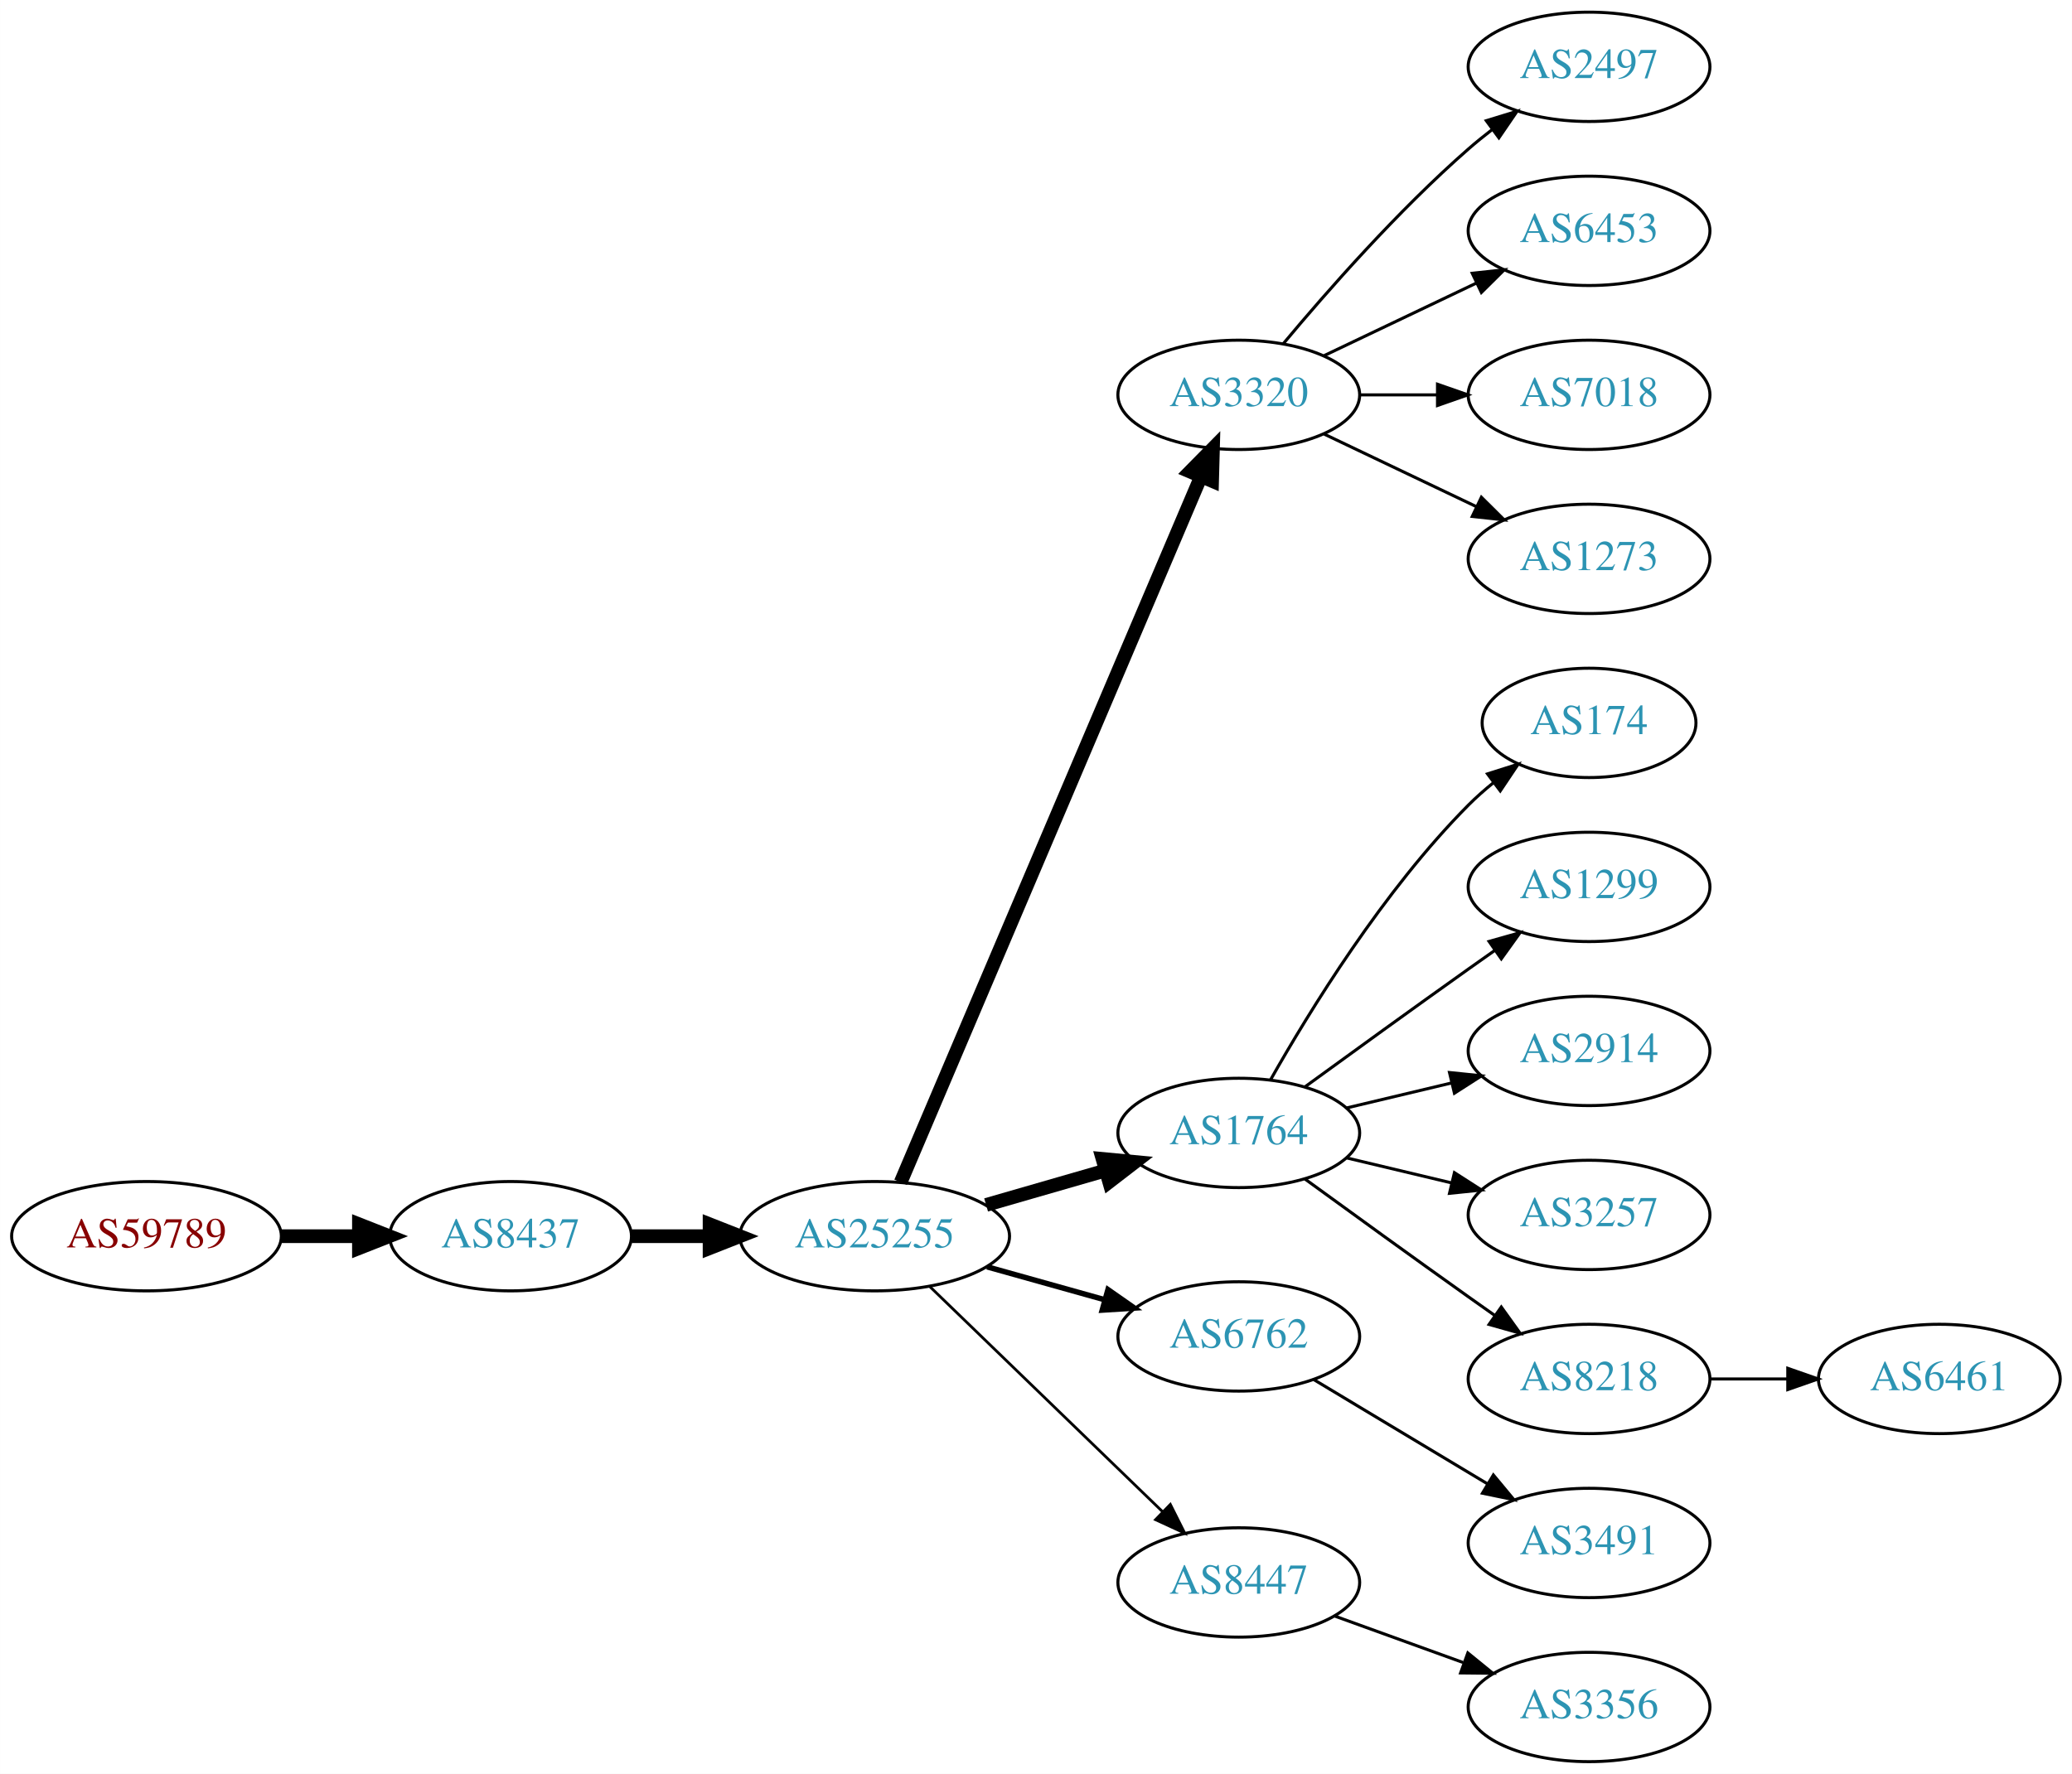
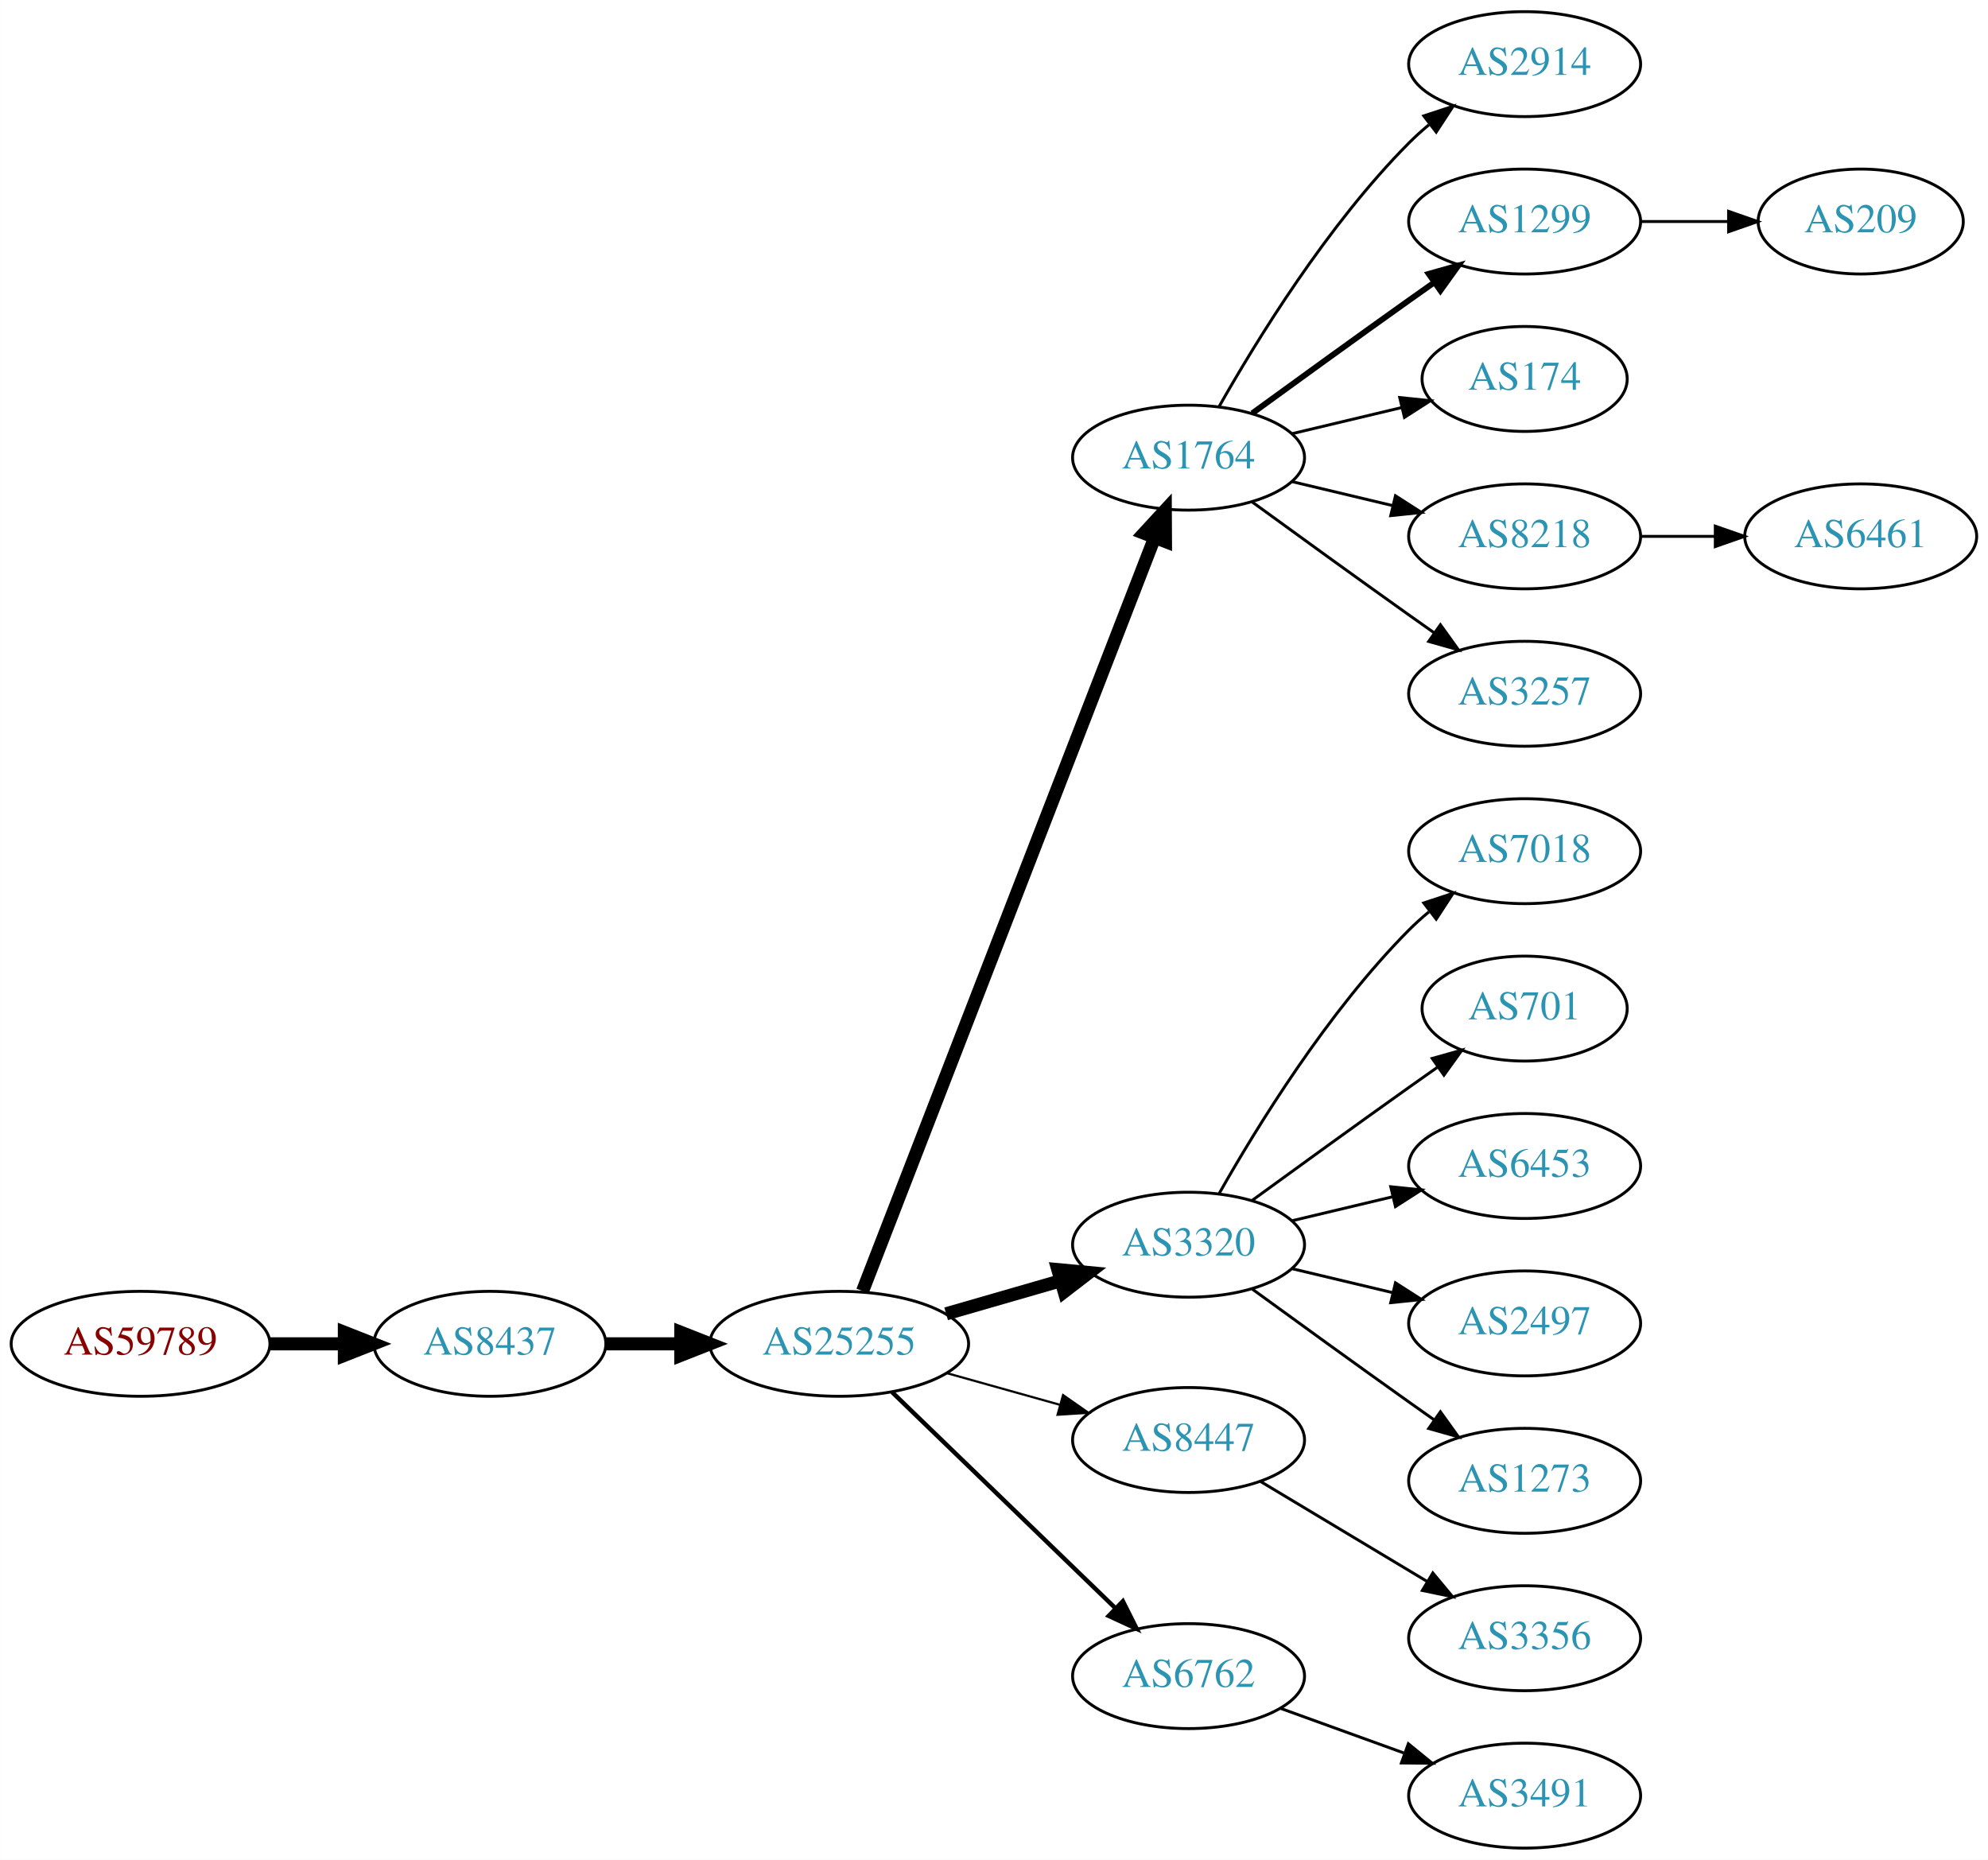
- <svg xmlns="http://www.w3.org/2000/svg" xmlns:xlink="http://www.w3.org/1999/xlink" width="682pt" height="584pt" viewBox="0.00 0.00 681.96 584.00">
-   <g id="graph0" class="graph" transform="scale(1 1) rotate(0) translate(4 580)">
-     <polygon fill="white" stroke="none" points="-4,4 -4,-580 677.956,-580 677.956,4 -4,4" />
+ <svg xmlns="http://www.w3.org/2000/svg" xmlns:xlink="http://www.w3.org/1999/xlink" width="682pt" height="638pt" viewBox="0.00 0.00 681.96 638.00">
+   <g id="graph0" class="graph" transform="scale(1 1) rotate(0) translate(4 634)">
+     <polygon fill="white" stroke="none" points="-4,4 -4,-634 677.956,-634 677.956,4 -4,4" />
    <g id="node1" class="node">
      <g id="a_node1">
        <a xlink:href="/asn/59789" xlink:title="AS59789 ~ atcismogmbh [AT]">
          <ellipse fill="#ffffff" stroke="black" cx="44.196" cy="-173" rx="44.393" ry="18" />
          <text text-anchor="middle" x="44.196" y="-169.3" font-family="Times,serif" font-size="14.00" fill="#880000">AS59789</text>
        </a>
      </g>
    </g>
    <g id="node2" class="node">
      <g id="a_node2">
        <a xlink:href="/asn/8437" xlink:title="AS8437 ~ Hutchison Drei Austria GmbH [AT]">
          <ellipse fill="#ffffff" stroke="black" cx="164.039" cy="-173" rx="39.794" ry="18" />
          <text text-anchor="middle" x="164.039" y="-169.3" font-family="Times,serif" font-size="14.00" fill="#2c94b3">AS8437</text>
        </a>
      </g>
    </g>
    <g id="edge1" class="edge">
      <path fill="none" stroke="black" stroke-width="4.5" d="M88.407,-173C96.72,-173 105.482,-173 113.965,-173" />
      <polygon fill="black" stroke="black" stroke-width="4.5" points="114.123,-176.938 124.123,-173 114.123,-169.063 114.123,-176.938" />
    </g>
    <g id="node3" class="node">
      <g id="a_node3">
        <a xlink:href="/asn/25255" xlink:title="AS25255 ~ ==&gt; TELE2 AUSTRIA &lt;== [AT]">
          <ellipse fill="#ffffff" stroke="black" cx="283.881" cy="-173" rx="44.393" ry="18" />
          <text text-anchor="middle" x="283.881" y="-169.3" font-family="Times,serif" font-size="14.00" fill="#2c94b3">AS25255</text>
        </a>
      </g>
    </g>
    <g id="edge2" class="edge">
      <path fill="none" stroke="black" stroke-width="4.5" d="M203.951,-173C212.054,-173 220.729,-173 229.255,-173" />
      <polygon fill="black" stroke="black" stroke-width="4.5" points="229.533,-176.938 239.533,-173 229.533,-169.063 229.533,-176.938" />
    </g>
    <g id="node4" class="node">
      <g id="a_node4">
-         <a xlink:href="/asn/3320" xlink:title="AS3320 ~ DTAG [DE]">
-           <ellipse fill="#ffffff" stroke="black" cx="403.724" cy="-450" rx="39.794" ry="18" />
-           <text text-anchor="middle" x="403.724" y="-446.3" font-family="Times,serif" font-size="14.00" fill="#2c94b3">AS3320</text>
+         <a xlink:href="/asn/1764" xlink:title="AS1764 ~ NEXTLAYER-AS [AT]">
+           <ellipse fill="#ffffff" stroke="black" cx="403.724" cy="-477" rx="39.794" ry="18" />
+           <text text-anchor="middle" x="403.724" y="-473.3" font-family="Times,serif" font-size="14.00" fill="#2c94b3">AS1764</text>
        </a>
      </g>
    </g>
    <g id="edge3" class="edge">
-       <path fill="none" stroke="black" stroke-width="4.5" d="M292.432,-190.749C312.511,-237.947 367.321,-366.783 391.27,-423.077" />
-       <polygon fill="black" stroke="black" stroke-width="4.5" points="387.698,-424.738 395.236,-432.399 394.944,-421.655 387.698,-424.738" />
+       <path fill="none" stroke="black" stroke-width="4.5" d="M291.9,-191.106C311.754,-242.324 368.409,-388.477 392.103,-449.602" />
+       <polygon fill="black" stroke="black" stroke-width="4.5" points="388.456,-451.088 395.742,-458.989 395.799,-448.242 388.456,-451.088" />
    </g>
    <g id="node5" class="node">
      <g id="a_node5">
-         <a xlink:href="/asn/1764" xlink:title="AS1764 ~ NEXTLAYER-AS [AT]">
+         <a xlink:href="/asn/3320" xlink:title="AS3320 ~ DTAG [DE]">
          <ellipse fill="#ffffff" stroke="black" cx="403.724" cy="-207" rx="39.794" ry="18" />
-           <text text-anchor="middle" x="403.724" y="-203.3" font-family="Times,serif" font-size="14.00" fill="#2c94b3">AS1764</text>
+           <text text-anchor="middle" x="403.724" y="-203.3" font-family="Times,serif" font-size="14.00" fill="#2c94b3">AS3320</text>
        </a>
      </g>
    </g>
    <g id="edge4" class="edge">
      <path fill="none" stroke="black" stroke-width="4.5" d="M320.558,-183.293C332.974,-186.876 347.029,-190.931 359.96,-194.662" />
      <polygon fill="black" stroke="black" stroke-width="4.5" points="358.884,-198.449 369.583,-197.438 361.067,-190.883 358.884,-198.449" />
    </g>
    <g id="node6" class="node">
      <g id="a_node6">
-         <a xlink:href="/asn/6762" xlink:title="AS6762 ~ TELECOM ITALIA SPARKLE S.p.A. [IT]">
+         <a xlink:href="/asn/8447" xlink:title="AS8447 ~ A1 Telekom Austria AG [AT]">
          <ellipse fill="#ffffff" stroke="black" cx="403.724" cy="-140" rx="39.794" ry="18" />
-           <text text-anchor="middle" x="403.724" y="-136.3" font-family="Times,serif" font-size="14.00" fill="#2c94b3">AS6762</text>
+           <text text-anchor="middle" x="403.724" y="-136.3" font-family="Times,serif" font-size="14.00" fill="#2c94b3">AS8447</text>
        </a>
      </g>
    </g>
    <g id="edge5" class="edge">
-       <path fill="none" stroke="black" stroke-width="1.8" d="M320.878,-162.92C333.055,-159.51 346.78,-155.666 359.462,-152.115" />
-       <polygon fill="black" stroke="black" stroke-width="1.8" points="360.673,-155.41 369.359,-149.343 358.785,-148.67 360.673,-155.41" />
+       <path fill="none" stroke="black" stroke-width="0.75" d="M320.878,-162.92C333.055,-159.51 346.78,-155.666 359.462,-152.115" />
+       <polygon fill="black" stroke="black" stroke-width="0.75" points="360.673,-155.41 369.359,-149.343 358.785,-148.67 360.673,-155.41" />
    </g>
    <g id="node7" class="node">
      <g id="a_node7">
-         <a xlink:href="/asn/8447" xlink:title="AS8447 ~ A1 Telekom Austria AG [AT]">
+         <a xlink:href="/asn/6762" xlink:title="AS6762 ~ TELECOM ITALIA SPARKLE S.p.A. [IT]">
          <ellipse fill="#ffffff" stroke="black" cx="403.724" cy="-59" rx="39.794" ry="18" />
-           <text text-anchor="middle" x="403.724" y="-55.3" font-family="Times,serif" font-size="14.00" fill="#2c94b3">AS8447</text>
+           <text text-anchor="middle" x="403.724" y="-55.3" font-family="Times,serif" font-size="14.00" fill="#2c94b3">AS6762</text>
        </a>
      </g>
    </g>
    <g id="edge6" class="edge">
-       <path fill="none" stroke="black" stroke-width="0.9" d="M302.017,-156.423C322.204,-136.894 355.875,-104.321 378.671,-82.269" />
-       <polygon fill="black" stroke="black" stroke-width="0.9" points="381.196,-84.696 385.949,-75.228 376.328,-79.665 381.196,-84.696" />
+       <path fill="none" stroke="black" stroke-width="1.5" d="M302.017,-156.423C322.204,-136.894 355.875,-104.321 378.671,-82.269" />
+       <polygon fill="black" stroke="black" stroke-width="1.5" points="381.196,-84.696 385.949,-75.228 376.328,-79.665 381.196,-84.696" />
    </g>
    <g id="node8" class="node">
      <g id="a_node8">
-         <a xlink:href="/asn/2497" xlink:title="AS2497 ~ Internet Initiative Japan Inc. [JP]">
-           <ellipse fill="#ffffff" stroke="black" cx="519.017" cy="-558" rx="39.794" ry="18" />
-           <text text-anchor="middle" x="519.017" y="-554.3" font-family="Times,serif" font-size="14.00" fill="#2c94b3">AS2497</text>
+         <a xlink:href="/asn/2914" xlink:title="AS2914 ~ NTT America, Inc. [US]">
+           <ellipse fill="#ffffff" stroke="black" cx="519.017" cy="-612" rx="39.794" ry="18" />
+           <text text-anchor="middle" x="519.017" y="-608.3" font-family="Times,serif" font-size="14.00" fill="#2c94b3">AS2914</text>
        </a>
      </g>
    </g>
    <g id="edge7" class="edge">
-       <path fill="none" stroke="black" d="M418.354,-466.817C432.636,-483.929 456.183,-510.745 479.37,-531 481.836,-533.154 484.475,-535.294 487.172,-537.372" />
-       <polygon fill="black" stroke="black" points="485.197,-540.264 495.326,-543.37 489.345,-534.625 485.197,-540.264" />
+       <path fill="none" stroke="black" d="M414.184,-494.49C426.965,-517.096 451.398,-556.886 479.37,-585 481.481,-587.121 483.777,-589.188 486.163,-591.171" />
+       <polygon fill="black" stroke="black" points="484.415,-594.242 494.478,-597.556 488.678,-588.69 484.415,-594.242" />
    </g>
    <g id="node9" class="node">
      <g id="a_node9">
-         <a xlink:href="/asn/6453" xlink:title="AS6453 ~ TATA COMMUNICATIONS (AMERICA) INC [US]">
-           <ellipse fill="#ffffff" stroke="black" cx="519.017" cy="-504" rx="39.794" ry="18" />
-           <text text-anchor="middle" x="519.017" y="-500.3" font-family="Times,serif" font-size="14.00" fill="#2c94b3">AS6453</text>
+         <a xlink:href="/asn/1299" xlink:title="AS1299 ~ Telia Carrier [EU]">
+           <ellipse fill="#ffffff" stroke="black" cx="519.017" cy="-558" rx="39.794" ry="18" />
+           <text text-anchor="middle" x="519.017" y="-554.3" font-family="Times,serif" font-size="14.00" fill="#2c94b3">AS1299</text>
        </a>
      </g>
    </g>
    <g id="edge8" class="edge">
-       <path fill="none" stroke="black" d="M431.86,-462.934C446.854,-470.081 465.675,-479.052 481.898,-486.785" />
-       <polygon fill="black" stroke="black" points="480.569,-490.028 491.102,-491.171 483.581,-483.709 480.569,-490.028" />
+       <path fill="none" stroke="black" stroke-width="2" d="M425.572,-492.222C440.506,-503.091 461.12,-518.025 479.37,-531 482.191,-533.005 485.134,-535.085 488.082,-537.159" />
+       <polygon fill="black" stroke="black" stroke-width="2" points="486.109,-540.05 496.306,-542.926 490.128,-534.319 486.109,-540.05" />
    </g>
    <g id="node10" class="node">
      <g id="a_node10">
-         <a xlink:href="/asn/7018" xlink:title="AS7018 ~ AT&amp;T Services, Inc. [US]">
-           <ellipse fill="#ffffff" stroke="black" cx="519.017" cy="-450" rx="39.794" ry="18" />
-           <text text-anchor="middle" x="519.017" y="-446.3" font-family="Times,serif" font-size="14.00" fill="#2c94b3">AS7018</text>
+         <a xlink:href="/asn/174" xlink:title="AS174 ~ Cogent Communications [US]">
+           <ellipse fill="#ffffff" stroke="black" cx="519.017" cy="-504" rx="35.194" ry="18" />
+           <text text-anchor="middle" x="519.017" y="-500.3" font-family="Times,serif" font-size="14.00" fill="#2c94b3">AS174</text>
        </a>
      </g>
    </g>
    <g id="edge9" class="edge">
-       <path fill="none" stroke="black" d="M443.396,-450C451.599,-450 460.363,-450 468.895,-450" />
-       <polygon fill="black" stroke="black" points="469.134,-453.5 479.134,-450 469.134,-446.5 469.134,-453.5" />
+       <path fill="none" stroke="black" d="M439.331,-485.248C451.125,-488.058 464.43,-491.229 476.698,-494.153" />
+       <polygon fill="black" stroke="black" points="476.164,-497.624 486.703,-496.537 477.787,-490.814 476.164,-497.624" />
    </g>
    <g id="node11" class="node">
      <g id="a_node11">
-         <a xlink:href="/asn/1273" xlink:title="AS1273 ~ Vodafone Group PLC [EU]">
-           <ellipse fill="#ffffff" stroke="black" cx="519.017" cy="-396" rx="39.794" ry="18" />
-           <text text-anchor="middle" x="519.017" y="-392.3" font-family="Times,serif" font-size="14.00" fill="#2c94b3">AS1273</text>
+         <a xlink:href="/asn/8218" xlink:title="AS8218 ~ legacy Neotelecoms [FR]">
+           <ellipse fill="#ffffff" stroke="black" cx="519.017" cy="-450" rx="39.794" ry="18" />
+           <text text-anchor="middle" x="519.017" y="-446.3" font-family="Times,serif" font-size="14.00" fill="#2c94b3">AS8218</text>
        </a>
      </g>
    </g>
    <g id="edge10" class="edge">
-       <path fill="none" stroke="black" d="M431.86,-437.066C446.854,-429.919 465.675,-420.948 481.898,-413.215" />
-       <polygon fill="black" stroke="black" points="483.581,-416.291 491.102,-408.829 480.569,-409.972 483.581,-416.291" />
+       <path fill="none" stroke="black" d="M439.331,-468.752C450.202,-466.162 462.357,-463.265 473.799,-460.538" />
+       <polygon fill="black" stroke="black" points="474.705,-463.92 483.621,-458.197 473.082,-457.111 474.705,-463.92" />
    </g>
    <g id="node12" class="node">
      <g id="a_node12">
-         <a xlink:href="/asn/174" xlink:title="AS174 ~ Cogent Communications [US]">
-           <ellipse fill="#ffffff" stroke="black" cx="519.017" cy="-342" rx="35.194" ry="18" />
-           <text text-anchor="middle" x="519.017" y="-338.3" font-family="Times,serif" font-size="14.00" fill="#2c94b3">AS174</text>
+         <a xlink:href="/asn/3257" xlink:title="AS3257 ~ GTT [DE]">
+           <ellipse fill="#ffffff" stroke="black" cx="519.017" cy="-396" rx="39.794" ry="18" />
+           <text text-anchor="middle" x="519.017" y="-392.3" font-family="Times,serif" font-size="14.00" fill="#2c94b3">AS3257</text>
        </a>
      </g>
    </g>
    <g id="edge11" class="edge">
-       <path fill="none" stroke="black" d="M414.184,-224.49C426.965,-247.096 451.398,-286.886 479.37,-315 481.871,-317.513 484.631,-319.949 487.492,-322.261" />
-       <polygon fill="black" stroke="black" points="485.591,-325.21 495.689,-328.413 489.793,-319.611 485.591,-325.21" />
+       <path fill="none" stroke="black" d="M425.572,-461.778C440.506,-450.909 461.12,-435.975 479.37,-423 482.191,-420.995 485.134,-418.915 488.082,-416.841" />
+       <polygon fill="black" stroke="black" points="490.128,-419.681 496.306,-411.074 486.109,-413.95 490.128,-419.681" />
    </g>
    <g id="node13" class="node">
      <g id="a_node13">
-         <a xlink:href="/asn/1299" xlink:title="AS1299 ~ Telia Carrier [EU]">
-           <ellipse fill="#ffffff" stroke="black" cx="519.017" cy="-288" rx="39.794" ry="18" />
-           <text text-anchor="middle" x="519.017" y="-284.3" font-family="Times,serif" font-size="14.00" fill="#2c94b3">AS1299</text>
+         <a xlink:href="/asn/7018" xlink:title="AS7018 ~ AT&amp;T Services, Inc. [US]">
+           <ellipse fill="#ffffff" stroke="black" cx="519.017" cy="-342" rx="39.794" ry="18" />
+           <text text-anchor="middle" x="519.017" y="-338.3" font-family="Times,serif" font-size="14.00" fill="#2c94b3">AS7018</text>
        </a>
      </g>
    </g>
    <g id="edge12" class="edge">
-       <path fill="none" stroke="black" d="M425.572,-222.222C440.506,-233.091 461.12,-248.025 479.37,-261 482.191,-263.005 485.134,-265.085 488.082,-267.159" />
-       <polygon fill="black" stroke="black" points="486.109,-270.05 496.306,-272.926 490.128,-264.319 486.109,-270.05" />
+       <path fill="none" stroke="black" d="M414.184,-224.49C426.965,-247.096 451.398,-286.886 479.37,-315 481.481,-317.121 483.777,-319.188 486.163,-321.171" />
+       <polygon fill="black" stroke="black" points="484.415,-324.242 494.478,-327.556 488.678,-318.69 484.415,-324.242" />
    </g>
    <g id="node14" class="node">
      <g id="a_node14">
-         <a xlink:href="/asn/2914" xlink:title="AS2914 ~ NTT America, Inc. [US]">
+         <a xlink:href="/asn/701" xlink:title="AS701 ~ UUNET [US]">
+           <ellipse fill="#ffffff" stroke="black" cx="519.017" cy="-288" rx="35.194" ry="18" />
+           <text text-anchor="middle" x="519.017" y="-284.3" font-family="Times,serif" font-size="14.00" fill="#2c94b3">AS701</text>
+         </a>
+       </g>
+     </g>
+     <g id="edge13" class="edge">
+       <path fill="none" stroke="black" d="M425.572,-222.222C440.506,-233.091 461.12,-248.025 479.37,-261 482.581,-263.282 485.95,-265.661 489.304,-268.018" />
+       <polygon fill="black" stroke="black" points="487.316,-270.899 497.515,-273.77 491.332,-265.166 487.316,-270.899" />
+     </g>
+     <g id="node15" class="node">
+       <g id="a_node15">
+         <a xlink:href="/asn/6453" xlink:title="AS6453 ~ TATA COMMUNICATIONS (AMERICA) INC [US]">
          <ellipse fill="#ffffff" stroke="black" cx="519.017" cy="-234" rx="39.794" ry="18" />
-           <text text-anchor="middle" x="519.017" y="-230.3" font-family="Times,serif" font-size="14.00" fill="#2c94b3">AS2914</text>
-         </a>
-       </g>
-     </g>
-     <g id="edge13" class="edge">
+           <text text-anchor="middle" x="519.017" y="-230.3" font-family="Times,serif" font-size="14.00" fill="#2c94b3">AS6453</text>
+         </a>
+       </g>
+     </g>
+     <g id="edge14" class="edge">
      <path fill="none" stroke="black" d="M439.331,-215.248C450.202,-217.838 462.357,-220.735 473.799,-223.462" />
      <polygon fill="black" stroke="black" points="473.082,-226.889 483.621,-225.803 474.705,-220.08 473.082,-226.889" />
    </g>
-     <g id="node15" class="node">
-       <g id="a_node15">
-         <a xlink:href="/asn/3257" xlink:title="AS3257 ~ GTT [DE]">
+     <g id="node16" class="node">
+       <g id="a_node16">
+         <a xlink:href="/asn/2497" xlink:title="AS2497 ~ Internet Initiative Japan Inc. [JP]">
          <ellipse fill="#ffffff" stroke="black" cx="519.017" cy="-180" rx="39.794" ry="18" />
-           <text text-anchor="middle" x="519.017" y="-176.3" font-family="Times,serif" font-size="14.00" fill="#2c94b3">AS3257</text>
-         </a>
-       </g>
-     </g>
-     <g id="edge14" class="edge">
+           <text text-anchor="middle" x="519.017" y="-176.3" font-family="Times,serif" font-size="14.00" fill="#2c94b3">AS2497</text>
+         </a>
+       </g>
+     </g>
+     <g id="edge15" class="edge">
      <path fill="none" stroke="black" d="M439.331,-198.752C450.202,-196.162 462.357,-193.265 473.799,-190.538" />
      <polygon fill="black" stroke="black" points="474.705,-193.92 483.621,-188.197 473.082,-187.111 474.705,-193.92" />
    </g>
-     <g id="node16" class="node">
-       <g id="a_node16">
-         <a xlink:href="/asn/8218" xlink:title="AS8218 ~ legacy Neotelecoms [FR]">
+     <g id="node17" class="node">
+       <g id="a_node17">
+         <a xlink:href="/asn/1273" xlink:title="AS1273 ~ Vodafone Group PLC [EU]">
          <ellipse fill="#ffffff" stroke="black" cx="519.017" cy="-126" rx="39.794" ry="18" />
-           <text text-anchor="middle" x="519.017" y="-122.3" font-family="Times,serif" font-size="14.00" fill="#2c94b3">AS8218</text>
-         </a>
-       </g>
-     </g>
-     <g id="edge15" class="edge">
+           <text text-anchor="middle" x="519.017" y="-122.3" font-family="Times,serif" font-size="14.00" fill="#2c94b3">AS1273</text>
+         </a>
+       </g>
+     </g>
+     <g id="edge16" class="edge">
      <path fill="none" stroke="black" d="M425.572,-191.778C440.506,-180.909 461.12,-165.975 479.37,-153 482.191,-150.995 485.134,-148.915 488.082,-146.841" />
      <polygon fill="black" stroke="black" points="490.128,-149.681 496.306,-141.074 486.109,-143.95 490.128,-149.681" />
    </g>
-     <g id="node17" class="node">
-       <g id="a_node17">
-         <a xlink:href="/asn/3491" xlink:title="AS3491 ~ PCCW Global, Inc. [US]">
+     <g id="node18" class="node">
+       <g id="a_node18">
+         <a xlink:href="/asn/3356" xlink:title="AS3356 ~ Level 3 Parent, LLC [US]">
          <ellipse fill="#ffffff" stroke="black" cx="519.017" cy="-72" rx="39.794" ry="18" />
-           <text text-anchor="middle" x="519.017" y="-68.3" font-family="Times,serif" font-size="14.00" fill="#2c94b3">AS3491</text>
-         </a>
-       </g>
-     </g>
-     <g id="edge16" class="edge">
+           <text text-anchor="middle" x="519.017" y="-68.3" font-family="Times,serif" font-size="14.00" fill="#2c94b3">AS3356</text>
+         </a>
+       </g>
+     </g>
+     <g id="edge17" class="edge">
      <path fill="none" stroke="black" d="M428.474,-125.745C445.09,-115.771 467.486,-102.329 485.723,-91.383" />
      <polygon fill="black" stroke="black" points="487.525,-94.384 494.298,-86.236 483.923,-88.382 487.525,-94.384" />
    </g>
    <g id="node19" class="node">
      <g id="a_node19">
-         <a xlink:href="/asn/3356" xlink:title="AS3356 ~ Level 3 Parent, LLC [US]">
+         <a xlink:href="/asn/3491" xlink:title="AS3491 ~ PCCW Global, Inc. [US]">
          <ellipse fill="#ffffff" stroke="black" cx="519.017" cy="-18" rx="39.794" ry="18" />
-           <text text-anchor="middle" x="519.017" y="-14.3" font-family="Times,serif" font-size="14.00" fill="#2c94b3">AS3356</text>
+           <text text-anchor="middle" x="519.017" y="-14.3" font-family="Times,serif" font-size="14.00" fill="#2c94b3">AS3491</text>
        </a>
      </g>
    </g>
    <g id="edge18" class="edge">
      <path fill="none" stroke="black" d="M435.382,-47.905C448.355,-43.21 463.648,-37.676 477.529,-32.652" />
      <polygon fill="black" stroke="black" points="479.121,-35.798 487.334,-29.104 476.739,-29.216 479.121,-35.798" />
    </g>
-     <g id="node18" class="node">
-       <g id="a_node18">
+     <g id="node20" class="node">
+       <g id="a_node20">
+         <a xlink:href="/asn/209" xlink:title="AS209 ~ CenturyLink Communications, LLC [US]">
+           <ellipse fill="#ffffff" stroke="black" cx="634.31" cy="-558" rx="35.194" ry="18" />
+           <text text-anchor="middle" x="634.31" y="-554.3" font-family="Times,serif" font-size="14.00" fill="#2c94b3">AS209</text>
+         </a>
+       </g>
+     </g>
+     <g id="edge19" class="edge">
+       <path fill="none" stroke="black" d="M558.689,-558C568.394,-558 578.885,-558 588.848,-558" />
+       <polygon fill="black" stroke="black" points="588.984,-561.5 598.984,-558 588.984,-554.5 588.984,-561.5" />
+     </g>
+     <g id="node21" class="node">
+       <g id="a_node21">
        <a xlink:href="/asn/6461" xlink:title="AS6461 ~ ZAYO-6461 [US]">
-           <ellipse fill="#ffffff" stroke="black" cx="634.31" cy="-126" rx="39.794" ry="18" />
-           <text text-anchor="middle" x="634.31" y="-122.3" font-family="Times,serif" font-size="14.00" fill="#2c94b3">AS6461</text>
-         </a>
-       </g>
-     </g>
-     <g id="edge17" class="edge">
-       <path fill="none" stroke="black" d="M558.689,-126C566.892,-126 575.656,-126 584.188,-126" />
-       <polygon fill="black" stroke="black" points="584.427,-129.5 594.427,-126 584.427,-122.5 584.427,-129.5" />
+           <ellipse fill="#ffffff" stroke="black" cx="634.31" cy="-450" rx="39.794" ry="18" />
+           <text text-anchor="middle" x="634.31" y="-446.3" font-family="Times,serif" font-size="14.00" fill="#2c94b3">AS6461</text>
+         </a>
+       </g>
+     </g>
+     <g id="edge20" class="edge">
+       <path fill="none" stroke="black" d="M558.689,-450C566.892,-450 575.656,-450 584.188,-450" />
+       <polygon fill="black" stroke="black" points="584.427,-453.5 594.427,-450 584.427,-446.5 584.427,-453.5" />
    </g>
  </g>
</svg>
